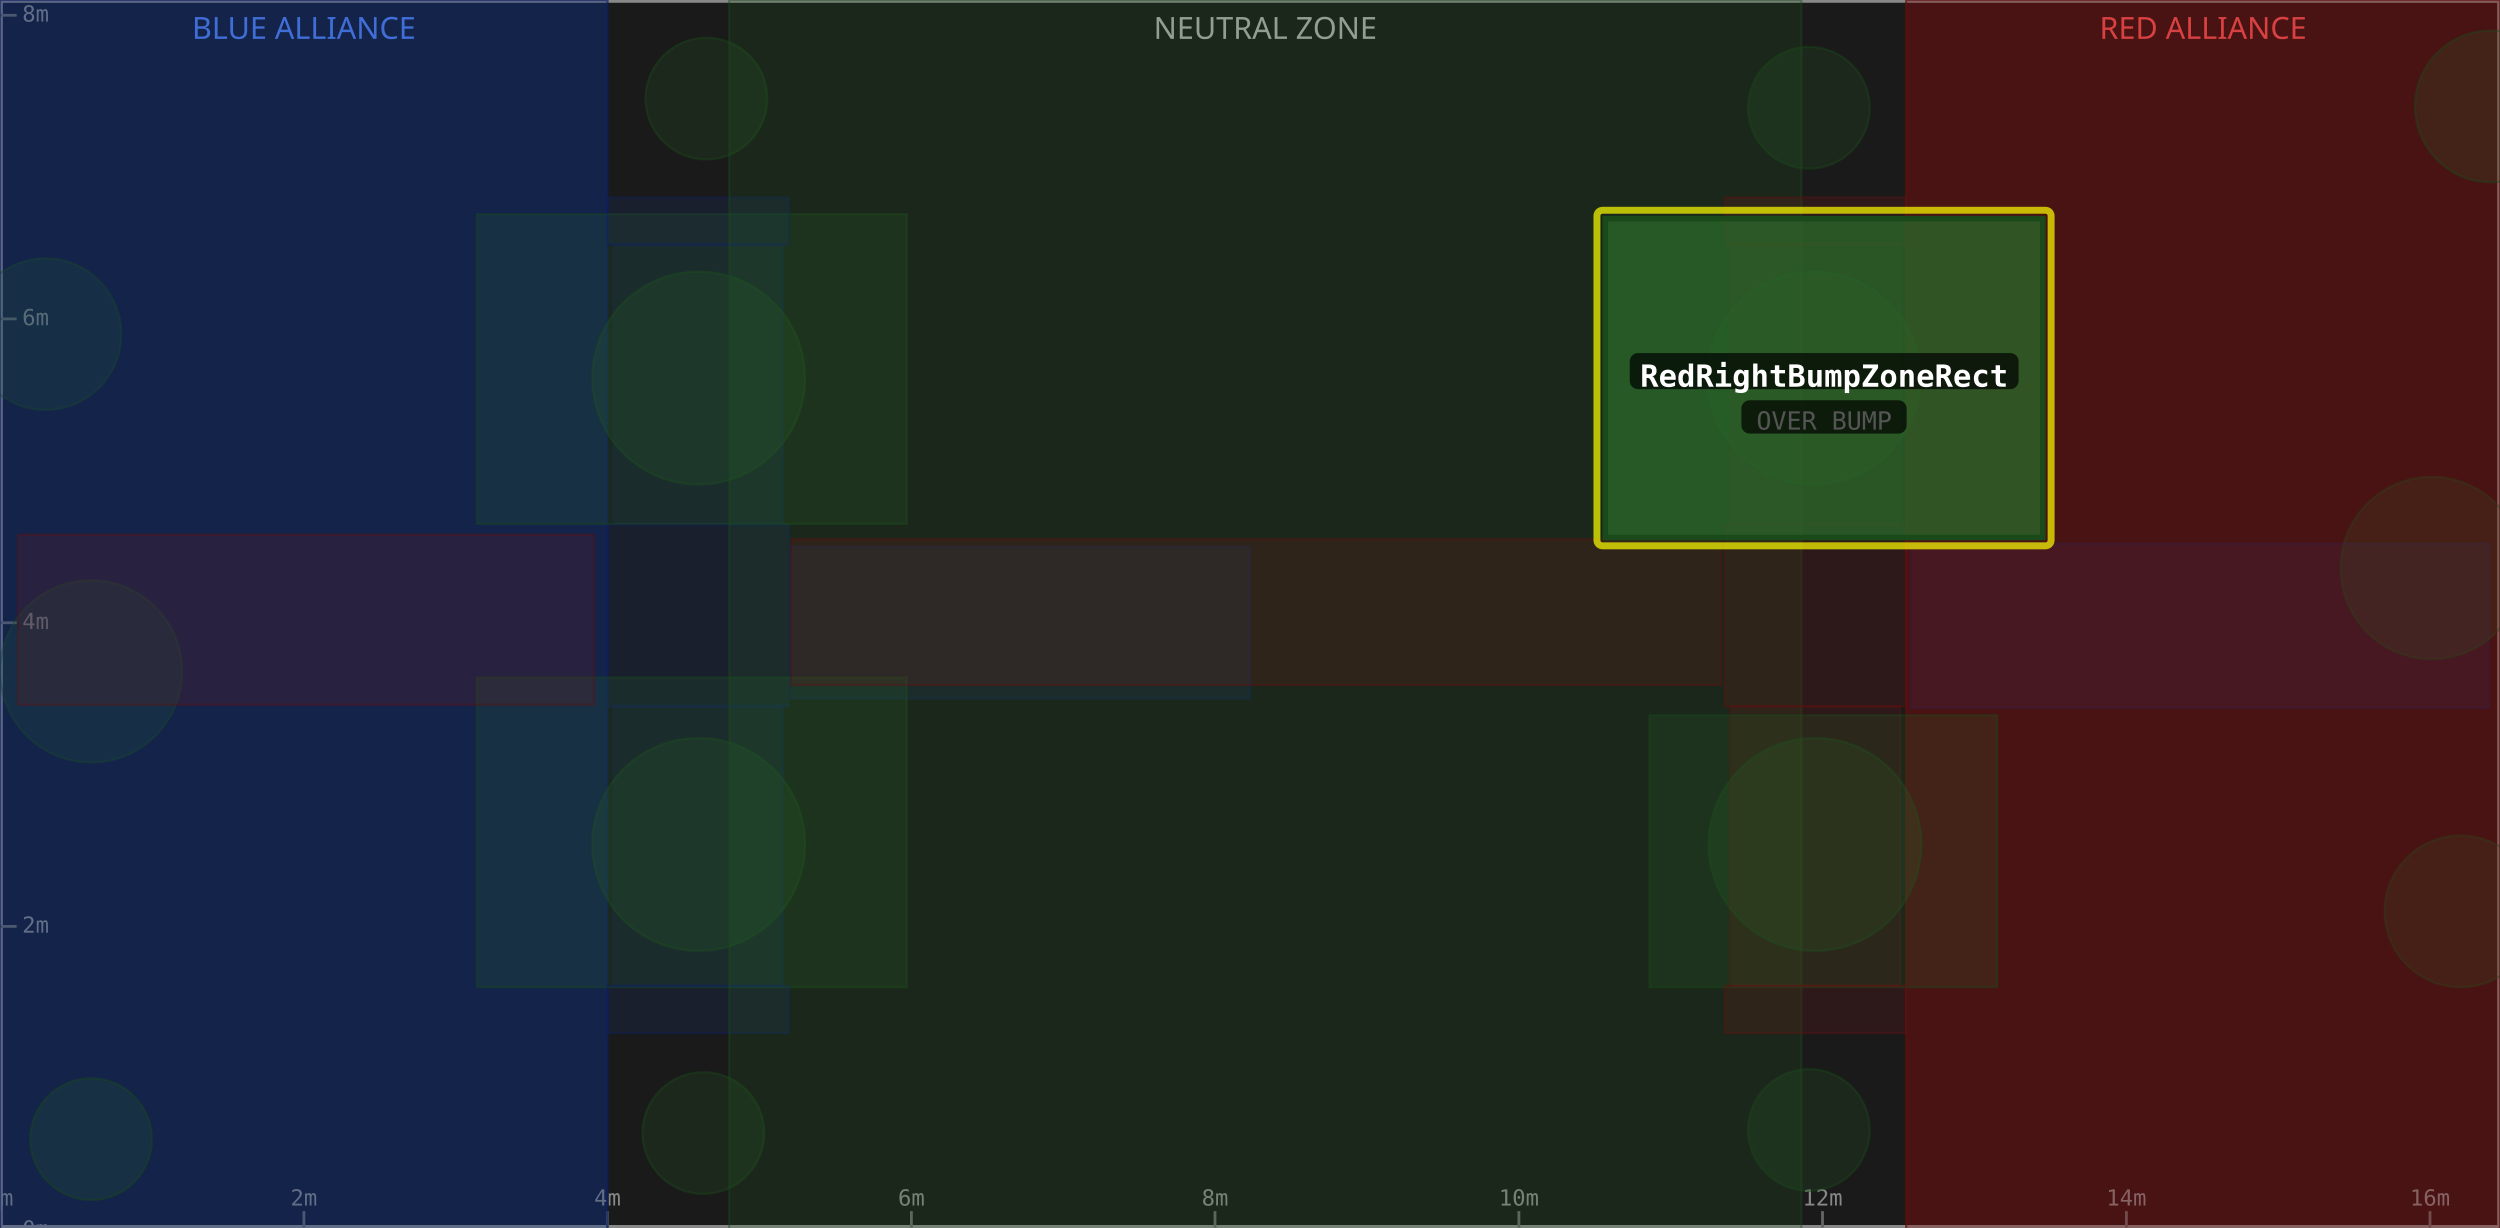
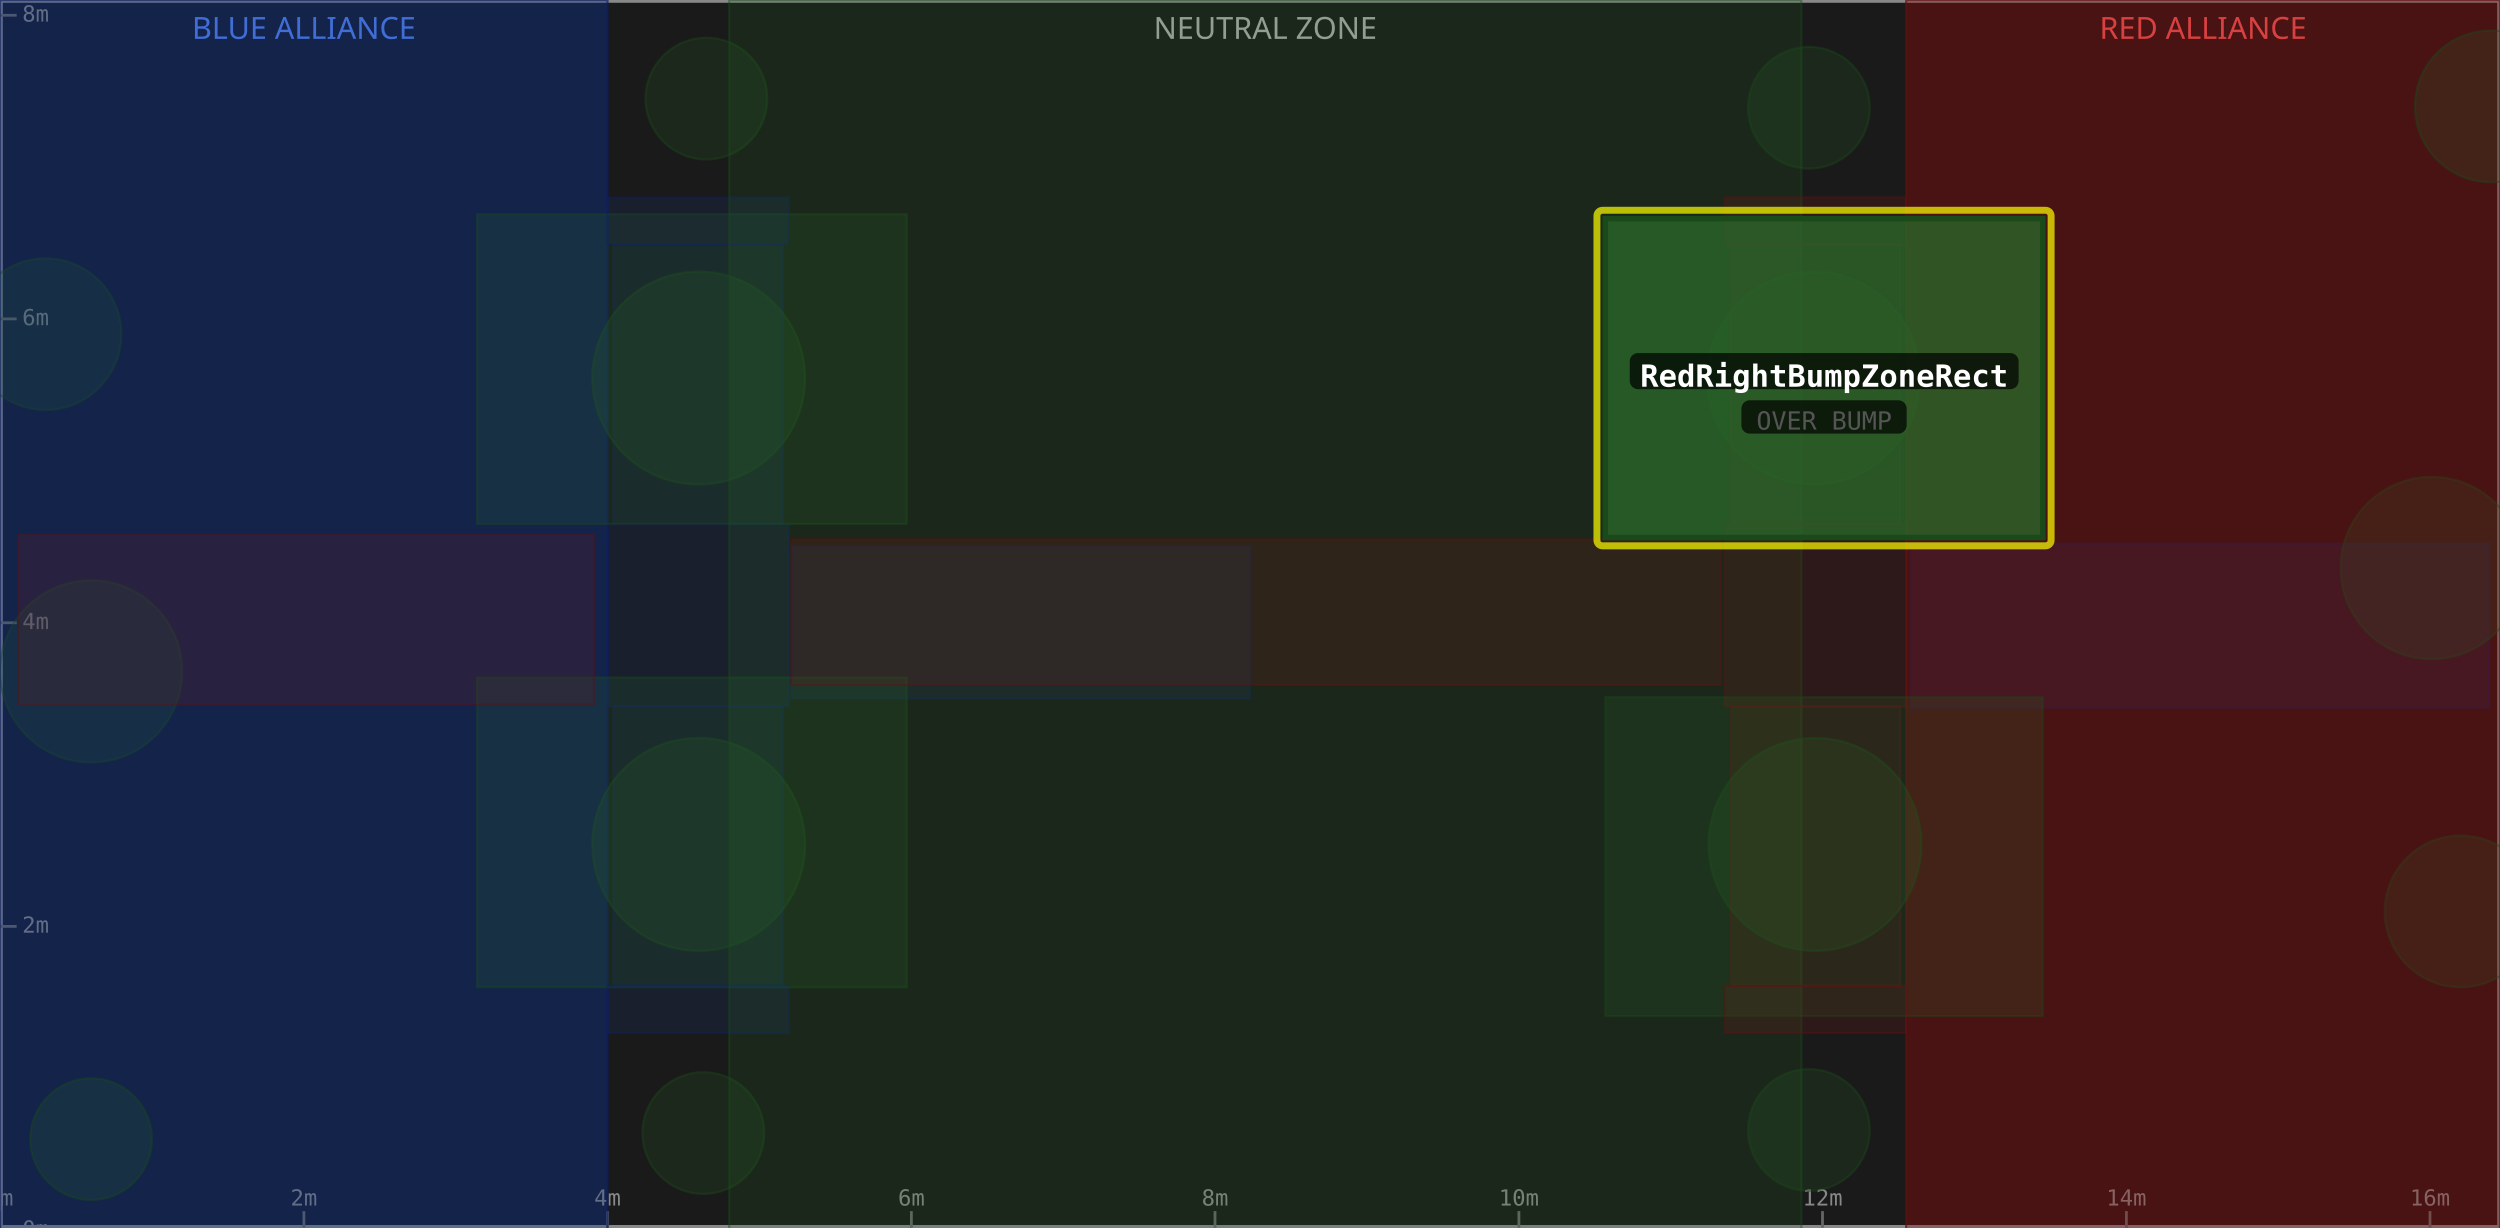
<svg xmlns="http://www.w3.org/2000/svg" width="900" height="442" viewBox="0 0 900 442">
  <rect x="0" y="0" width="900" height="442" fill="#1a1a1a" />
  <rect x="0" y="0" width="218.7" height="442" fill="#0d1a3a" fill-opacity="0.6" />
  <text x="109.4" y="14" text-anchor="middle" font-size="11" fill="#5588ff" font-family="sans-serif">BLUE ALLIANCE</text>
  <rect x="262.5" y="0" width="386.0" height="442" fill="#1a1a1a" fill-opacity="0.6" />
  <text x="455.5" y="14" text-anchor="middle" font-size="11" fill="#aaaaaa" font-family="sans-serif">NEUTRAL ZONE</text>
  <rect x="686.2" y="0" width="213.8" height="442" fill="#3a0d0d" fill-opacity="0.6" />
  <text x="793.1" y="14" text-anchor="middle" font-size="11" fill="#ff5555" font-family="sans-serif">RED ALLIANCE</text>
  <rect x="0" y="0" width="900" height="442" fill="none" stroke="#888888" stroke-width="2" />
  <line x1="0.0" y1="442" x2="0.0" y2="436" stroke="#666" stroke-width="1" />
  <text x="0.0" y="434" text-anchor="middle" font-size="8" fill="#888" font-family="monospace">0m</text>
  <line x1="109.4" y1="442" x2="109.4" y2="436" stroke="#666" stroke-width="1" />
  <text x="109.4" y="434" text-anchor="middle" font-size="8" fill="#888" font-family="monospace">2m</text>
  <line x1="218.7" y1="442" x2="218.7" y2="436" stroke="#666" stroke-width="1" />
  <text x="218.7" y="434" text-anchor="middle" font-size="8" fill="#888" font-family="monospace">4m</text>
  <line x1="328.1" y1="442" x2="328.1" y2="436" stroke="#666" stroke-width="1" />
  <text x="328.1" y="434" text-anchor="middle" font-size="8" fill="#888" font-family="monospace">6m</text>
  <line x1="437.4" y1="442" x2="437.4" y2="436" stroke="#666" stroke-width="1" />
  <text x="437.4" y="434" text-anchor="middle" font-size="8" fill="#888" font-family="monospace">8m</text>
  <line x1="546.8" y1="442" x2="546.8" y2="436" stroke="#666" stroke-width="1" />
  <text x="546.8" y="434" text-anchor="middle" font-size="8" fill="#888" font-family="monospace">10m</text>
  <line x1="656.1" y1="442" x2="656.1" y2="436" stroke="#666" stroke-width="1" />
  <text x="656.1" y="434" text-anchor="middle" font-size="8" fill="#888" font-family="monospace">12m</text>
  <line x1="765.5" y1="442" x2="765.5" y2="436" stroke="#666" stroke-width="1" />
  <text x="765.5" y="434" text-anchor="middle" font-size="8" fill="#888" font-family="monospace">14m</text>
  <line x1="874.8" y1="442" x2="874.8" y2="436" stroke="#666" stroke-width="1" />
  <text x="874.8" y="434" text-anchor="middle" font-size="8" fill="#888" font-family="monospace">16m</text>
  <line x1="0" y1="442.9" x2="6" y2="442.9" stroke="#666" stroke-width="1" />
  <text x="8" y="442.9" dominant-baseline="middle" font-size="8" fill="#888" font-family="monospace">0m</text>
  <line x1="0" y1="333.5" x2="6" y2="333.5" stroke="#666" stroke-width="1" />
  <text x="8" y="333.5" dominant-baseline="middle" font-size="8" fill="#888" font-family="monospace">2m</text>
  <line x1="0" y1="224.2" x2="6" y2="224.2" stroke="#666" stroke-width="1" />
  <text x="8" y="224.2" dominant-baseline="middle" font-size="8" fill="#888" font-family="monospace">4m</text>
  <line x1="0" y1="114.8" x2="6" y2="114.8" stroke="#666" stroke-width="1" />
  <text x="8" y="114.8" dominant-baseline="middle" font-size="8" fill="#888" font-family="monospace">6m</text>
  <line x1="0" y1="5.5" x2="6" y2="5.5" stroke="#666" stroke-width="1" />
  <text x="8" y="5.5" dominant-baseline="middle" font-size="8" fill="#888" font-family="monospace">8m</text>
  <rect x="0.0" y="0.0" width="218.7" height="442.9" fill="#1a3a8a" fill-opacity="0.18" stroke="#0d2060" stroke-width="0.8" stroke-opacity="0.4" />
  <rect x="220.8" y="254.3" width="61.1" height="100.6" fill="#1a3a8a" fill-opacity="0.18" stroke="#0d2060" stroke-width="0.8" stroke-opacity="0.4" />
  <rect x="220.8" y="88.0" width="61.1" height="100.6" fill="#1a3a8a" fill-opacity="0.18" stroke="#0d2060" stroke-width="0.8" stroke-opacity="0.4" />
  <circle cx="32.8" cy="241.7" r="32.8" fill="#2a6a2a" fill-opacity="0.18" stroke="#1a4a1a" stroke-width="0.8" stroke-opacity="0.4" />
  <rect x="687.8" y="195.7" width="208.3" height="59.1" fill="#1a3a8a" fill-opacity="0.18" stroke="#0d2060" stroke-width="0.8" stroke-opacity="0.4" />
  <circle cx="16.4" cy="120.3" r="27.3" fill="#2a6a2a" fill-opacity="0.18" stroke="#1a4a1a" stroke-width="0.8" stroke-opacity="0.4" />
  <rect x="218.7" y="189.0" width="65.3" height="65.3" fill="#1a3a8a" fill-opacity="0.18" stroke="#0d2060" stroke-width="0.8" stroke-opacity="0.4" />
  <rect x="0.0" y="0.0" width="218.7" height="442.9" fill="#1a3a8a" fill-opacity="0.18" stroke="#0d2060" stroke-width="0.8" stroke-opacity="0.4" />
  <circle cx="251.5" cy="136.1" r="38.3" fill="#2a6a2a" fill-opacity="0.18" stroke="#1a4a1a" stroke-width="0.8" stroke-opacity="0.4" />
  <rect x="171.7" y="77.1" width="154.7" height="111.5" fill="#2a6a2a" fill-opacity="0.18" stroke="#1a4a1a" stroke-width="0.8" stroke-opacity="0.4" />
  <circle cx="254.3" cy="35.5" r="21.9" fill="#2a6a2a" fill-opacity="0.18" stroke="#1a4a1a" stroke-width="0.8" stroke-opacity="0.4" />
  <rect x="284.9" y="196.8" width="165.1" height="54.7" fill="#1a3a8a" fill-opacity="0.18" stroke="#0d2060" stroke-width="0.8" stroke-opacity="0.4" />
  <circle cx="32.8" cy="410.1" r="21.9" fill="#2a6a2a" fill-opacity="0.18" stroke="#1a4a1a" stroke-width="0.8" stroke-opacity="0.4" />
  <circle cx="251.5" cy="304.0" r="38.3" fill="#2a6a2a" fill-opacity="0.18" stroke="#1a4a1a" stroke-width="0.8" stroke-opacity="0.4" />
  <rect x="171.7" y="243.9" width="154.7" height="111.5" fill="#2a6a2a" fill-opacity="0.18" stroke="#1a4a1a" stroke-width="0.8" stroke-opacity="0.4" />
  <circle cx="253.2" cy="407.9" r="21.9" fill="#2a6a2a" fill-opacity="0.18" stroke="#1a4a1a" stroke-width="0.8" stroke-opacity="0.4" />
  <rect x="218.7" y="354.9" width="65.3" height="17.0" fill="#1a3a8a" fill-opacity="0.18" stroke="#0d2060" stroke-width="0.8" stroke-opacity="0.4" />
  <rect x="218.7" y="71.1" width="65.3" height="17.0" fill="#1a3a8a" fill-opacity="0.18" stroke="#0d2060" stroke-width="0.8" stroke-opacity="0.4" />
  <rect x="262.5" y="0.0" width="386.0" height="442.9" fill="#2a6a2a" fill-opacity="0.18" stroke="#1a4a1a" stroke-width="0.8" stroke-opacity="0.4" />
  <rect x="686.2" y="0.0" width="213.8" height="442.9" fill="#8a1a1a" fill-opacity="0.18" stroke="#601010" stroke-width="0.8" stroke-opacity="0.4" />
  <rect x="623.0" y="254.3" width="61.1" height="100.6" fill="#8a1a1a" fill-opacity="0.18" stroke="#601010" stroke-width="0.8" stroke-opacity="0.4" />
  <rect x="623.0" y="88.0" width="61.1" height="100.6" fill="#8a1a1a" fill-opacity="0.18" stroke="#601010" stroke-width="0.8" stroke-opacity="0.4" />
  <circle cx="875.4" cy="204.5" r="32.8" fill="#2a6a2a" fill-opacity="0.18" stroke="#1a4a1a" stroke-width="0.8" stroke-opacity="0.4" />
  <rect x="6.6" y="192.5" width="207.2" height="61.2" fill="#8a1a1a" fill-opacity="0.18" stroke="#601010" stroke-width="0.8" stroke-opacity="0.4" />
  <circle cx="885.8" cy="328.1" r="27.3" fill="#2a6a2a" fill-opacity="0.18" stroke="#1a4a1a" stroke-width="0.8" stroke-opacity="0.4" />
  <rect x="620.9" y="189.0" width="65.3" height="65.3" fill="#8a1a1a" fill-opacity="0.18" stroke="#601010" stroke-width="0.8" stroke-opacity="0.4" />
  <rect x="686.2" y="0.0" width="213.8" height="442.9" fill="#8a1a1a" fill-opacity="0.18" stroke="#601010" stroke-width="0.8" stroke-opacity="0.4" />
  <circle cx="653.4" cy="304.0" r="38.3" fill="#2a6a2a" fill-opacity="0.18" stroke="#1a4a1a" stroke-width="0.8" stroke-opacity="0.4" />
-   <rect x="593.8" y="257.5" width="125.2" height="97.9" fill="#2a6a2a" fill-opacity="0.18" stroke="#1a4a1a" stroke-width="0.8" stroke-opacity="0.4" />
+   <rect x="577.9" y="251.0" width="157.5" height="114.8" fill="#2a6a2a" fill-opacity="0.18" stroke="#1a4a1a" stroke-width="0.8" stroke-opacity="0.4" />
  <circle cx="651.2" cy="406.8" r="21.9" fill="#2a6a2a" fill-opacity="0.18" stroke="#1a4a1a" stroke-width="0.8" stroke-opacity="0.4" />
  <rect x="284.9" y="194.1" width="334.6" height="52.5" fill="#8a1a1a" fill-opacity="0.18" stroke="#601010" stroke-width="0.8" stroke-opacity="0.4" />
  <circle cx="896.7" cy="38.3" r="27.3" fill="#2a6a2a" fill-opacity="0.18" stroke="#1a4a1a" stroke-width="0.8" stroke-opacity="0.4" />
  <circle cx="652.9" cy="136.1" r="38.3" fill="#2a6a2a" fill-opacity="0.18" stroke="#1a4a1a" stroke-width="0.8" stroke-opacity="0.4" />
  <circle cx="651.2" cy="38.8" r="21.9" fill="#2a6a2a" fill-opacity="0.18" stroke="#1a4a1a" stroke-width="0.8" stroke-opacity="0.4" />
  <rect x="620.9" y="354.9" width="65.3" height="17.0" fill="#8a1a1a" fill-opacity="0.18" stroke="#601010" stroke-width="0.8" stroke-opacity="0.4" />
  <rect x="620.9" y="71.1" width="65.3" height="17.0" fill="#8a1a1a" fill-opacity="0.18" stroke="#601010" stroke-width="0.8" stroke-opacity="0.4" />
  <rect x="574.9" y="75.7" width="163.5" height="120.8" fill="none" stroke="#ffff00" stroke-width="2.5" stroke-opacity="0.7" rx="2" />
  <rect x="577.9" y="78.7" width="157.5" height="114.8" fill="#2a6a2a" fill-opacity="0.75" stroke="#1a4a1a" stroke-width="2" />
  <rect x="586.7" y="127.1" width="140.0" height="13" rx="3" fill="#000000" fill-opacity="0.7" />
  <text x="656.7" y="136.1" text-anchor="middle" dominant-baseline="middle" font-size="11" font-weight="bold" fill="#ffffff" font-family="monospace">RedRightBumpZoneRect</text>
  <rect x="626.9" y="144.1" width="59.5" height="12" rx="3" fill="#000000" fill-opacity="0.7" />
  <text x="656.7" y="152.1" text-anchor="middle" dominant-baseline="middle" font-size="9" fill="#555555" font-family="monospace">OVER BUMP</text>
</svg>
